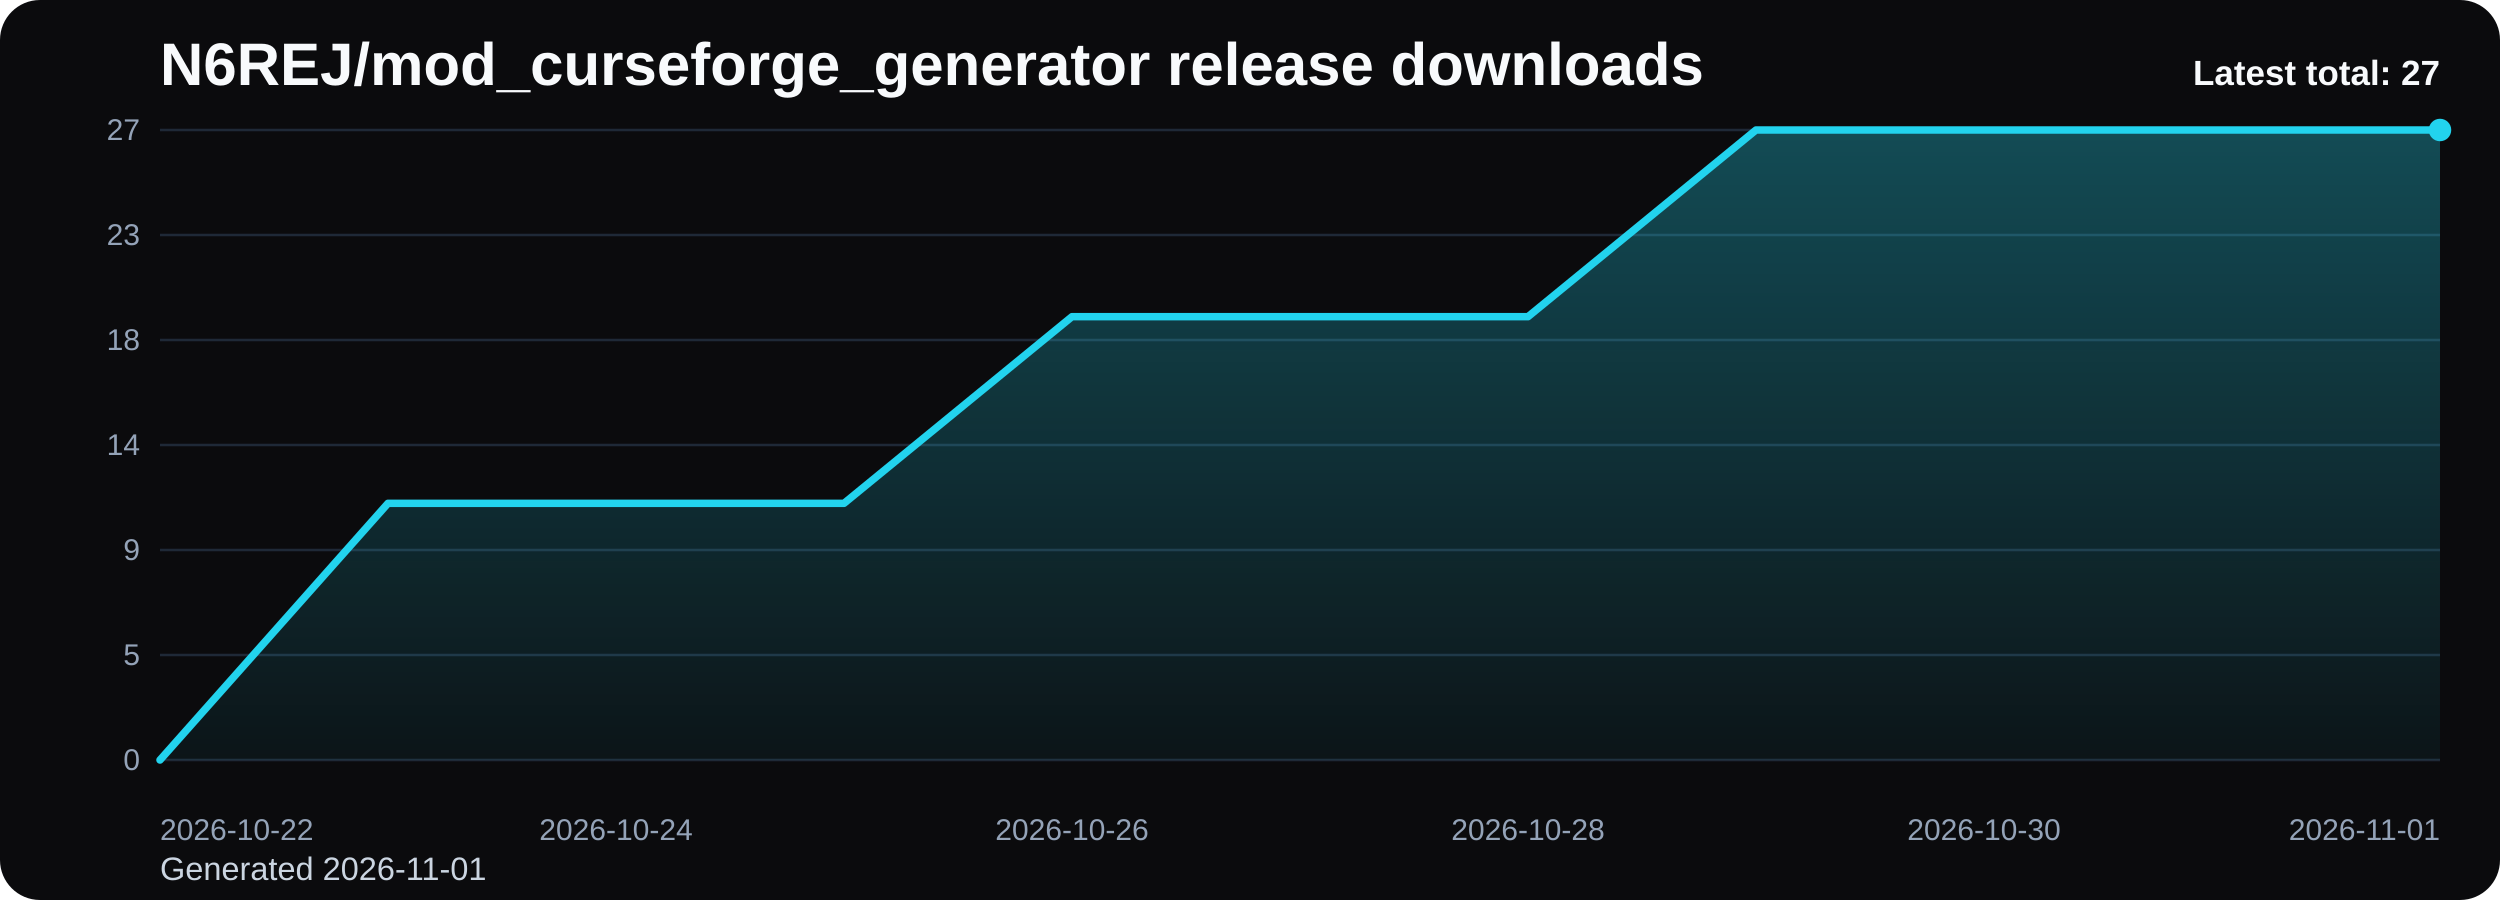
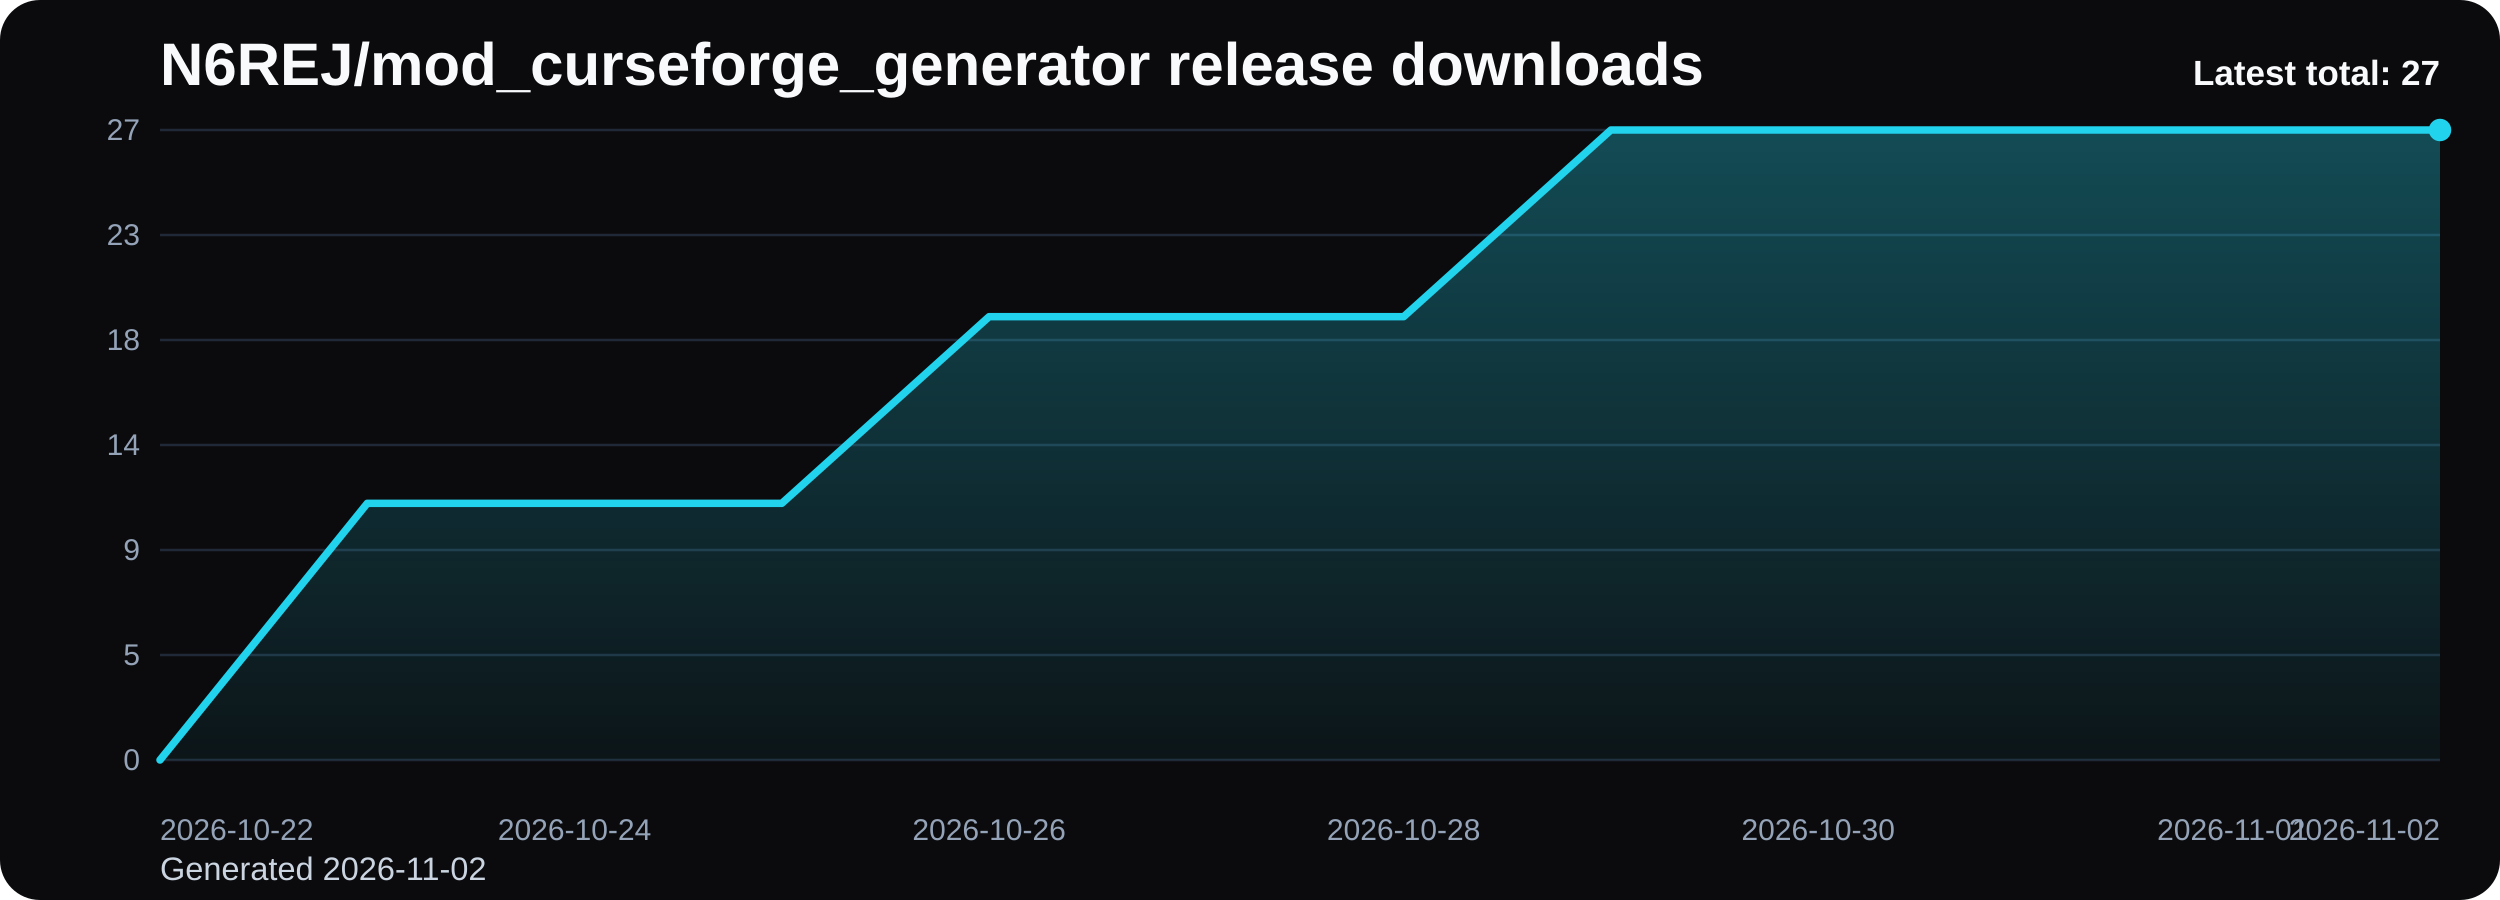
<svg xmlns="http://www.w3.org/2000/svg" viewBox="0 0 1000 360" role="img" aria-label="N6REJ/mod_curseforge_generator release downloads chart">
  <defs>
    <linearGradient id="fill-total-trend-black" x1="0" y1="0" x2="0" y2="1">
      <stop offset="0%" stop-color="#22d3ee" stop-opacity="0.32" />
      <stop offset="100%" stop-color="#22d3ee" stop-opacity="0.05" />
    </linearGradient>
    <style>
      .bg { fill: #0b0b0d; }
      .title { font: 700 24px Arial, sans-serif; fill: #f8fafc; }
      .sub { font: 400 13px Arial, sans-serif; fill: #cbd5e1; }
      .grid { stroke: #1f2937; stroke-width: 1; }
      .axis { font: 400 12px Arial, sans-serif; fill: #94a3b8; }
      .line { fill: none; stroke: #22d3ee; stroke-width: 3; stroke-linecap: round; stroke-linejoin: round; }
      .dot { fill: #22d3ee; }
      .value { font: 600 11px Arial, sans-serif; fill: #cbd5e1; }
      .latest { font: 700 14px Arial, sans-serif; fill: #f8fafc; }
    </style>
  </defs>
  <rect class="bg" x="0" y="0" width="1000" height="360" rx="16" />
  <text class="title" x="64" y="34">N6REJ/mod_curseforge_generator release downloads</text>
-   <text class="sub" x="64" y="352">Generated 2026-11-01</text>
+   <text class="sub" x="64" y="352">Generated 2026-11-02</text>
  <line x1="64" y1="52.00" x2="976" y2="52.00" class="grid" />
  <text x="56" y="56.00" text-anchor="end" class="axis">27</text>
  <line x1="64" y1="94.00" x2="976" y2="94.00" class="grid" />
  <text x="56" y="98.00" text-anchor="end" class="axis">23</text>
  <line x1="64" y1="136.00" x2="976" y2="136.00" class="grid" />
  <text x="56" y="140.00" text-anchor="end" class="axis">18</text>
  <line x1="64" y1="178.00" x2="976" y2="178.00" class="grid" />
  <text x="56" y="182.00" text-anchor="end" class="axis">14</text>
  <line x1="64" y1="220.00" x2="976" y2="220.00" class="grid" />
  <text x="56" y="224.00" text-anchor="end" class="axis">9</text>
  <line x1="64" y1="262.00" x2="976" y2="262.00" class="grid" />
  <text x="56" y="266.00" text-anchor="end" class="axis">5</text>
  <line x1="64" y1="304.00" x2="976" y2="304.00" class="grid" />
  <text x="56" y="308.00" text-anchor="end" class="axis">0</text>
-   <path d="M 64.00 304 L 64.00 304.00 L 155.20 201.33 L 246.40 201.33 L 337.60 201.33 L 428.80 126.67 L 520.00 126.67 L 611.20 126.67 L 702.40 52.00 L 793.60 52.00 L 884.80 52.00 L 976.00 52.00 L 976.00 304 Z" fill="url(#fill-total-trend-black)" />
-   <polyline class="line" points="64.00,304.00 155.20,201.33 246.40,201.33 337.60,201.33 428.80,126.67 520.00,126.67 611.20,126.67 702.40,52.00 793.60,52.00 884.80,52.00 976.00,52.00" />
+   <path d="M 64.00 304 L 64.00 304.00 L 146.91 201.33 L 229.82 201.33 L 312.73 201.33 L 395.64 126.67 L 478.55 126.67 L 561.45 126.67 L 644.36 52.00 L 727.27 52.00 L 810.18 52.00 L 893.09 52.00 L 976.00 52.00 L 976.00 304 Z" fill="url(#fill-total-trend-black)" />
+   <polyline class="line" points="64.00,304.00 146.91,201.33 229.82,201.33 312.73,201.33 395.64,126.67 478.55,126.67 561.45,126.67 644.36,52.00 727.27,52.00 810.18,52.00 893.09,52.00 976.00,52.00" />
  <circle class="dot" cx="976.00" cy="52.00" r="4.5" />
  <text class="axis" x="64.00" y="336" text-anchor="start">2026-10-22</text>
-   <text class="axis" x="246.40" y="336" text-anchor="middle">2026-10-24</text>
-   <text class="axis" x="428.80" y="336" text-anchor="middle">2026-10-26</text>
-   <text class="axis" x="611.20" y="336" text-anchor="middle">2026-10-28</text>
-   <text class="axis" x="793.60" y="336" text-anchor="middle">2026-10-30</text>
-   <text class="axis" x="976.00" y="336" text-anchor="end">2026-11-01</text>
+   <text class="axis" x="229.82" y="336" text-anchor="middle">2026-10-24</text>
+   <text class="axis" x="395.64" y="336" text-anchor="middle">2026-10-26</text>
+   <text class="axis" x="561.45" y="336" text-anchor="middle">2026-10-28</text>
+   <text class="axis" x="727.27" y="336" text-anchor="middle">2026-10-30</text>
+   <text class="axis" x="893.09" y="336" text-anchor="middle">2026-11-01</text>
+   <text class="axis" x="976.00" y="336" text-anchor="end">2026-11-02</text>
  <text class="latest" x="976" y="34" text-anchor="end">Latest total: 27</text>
</svg>
